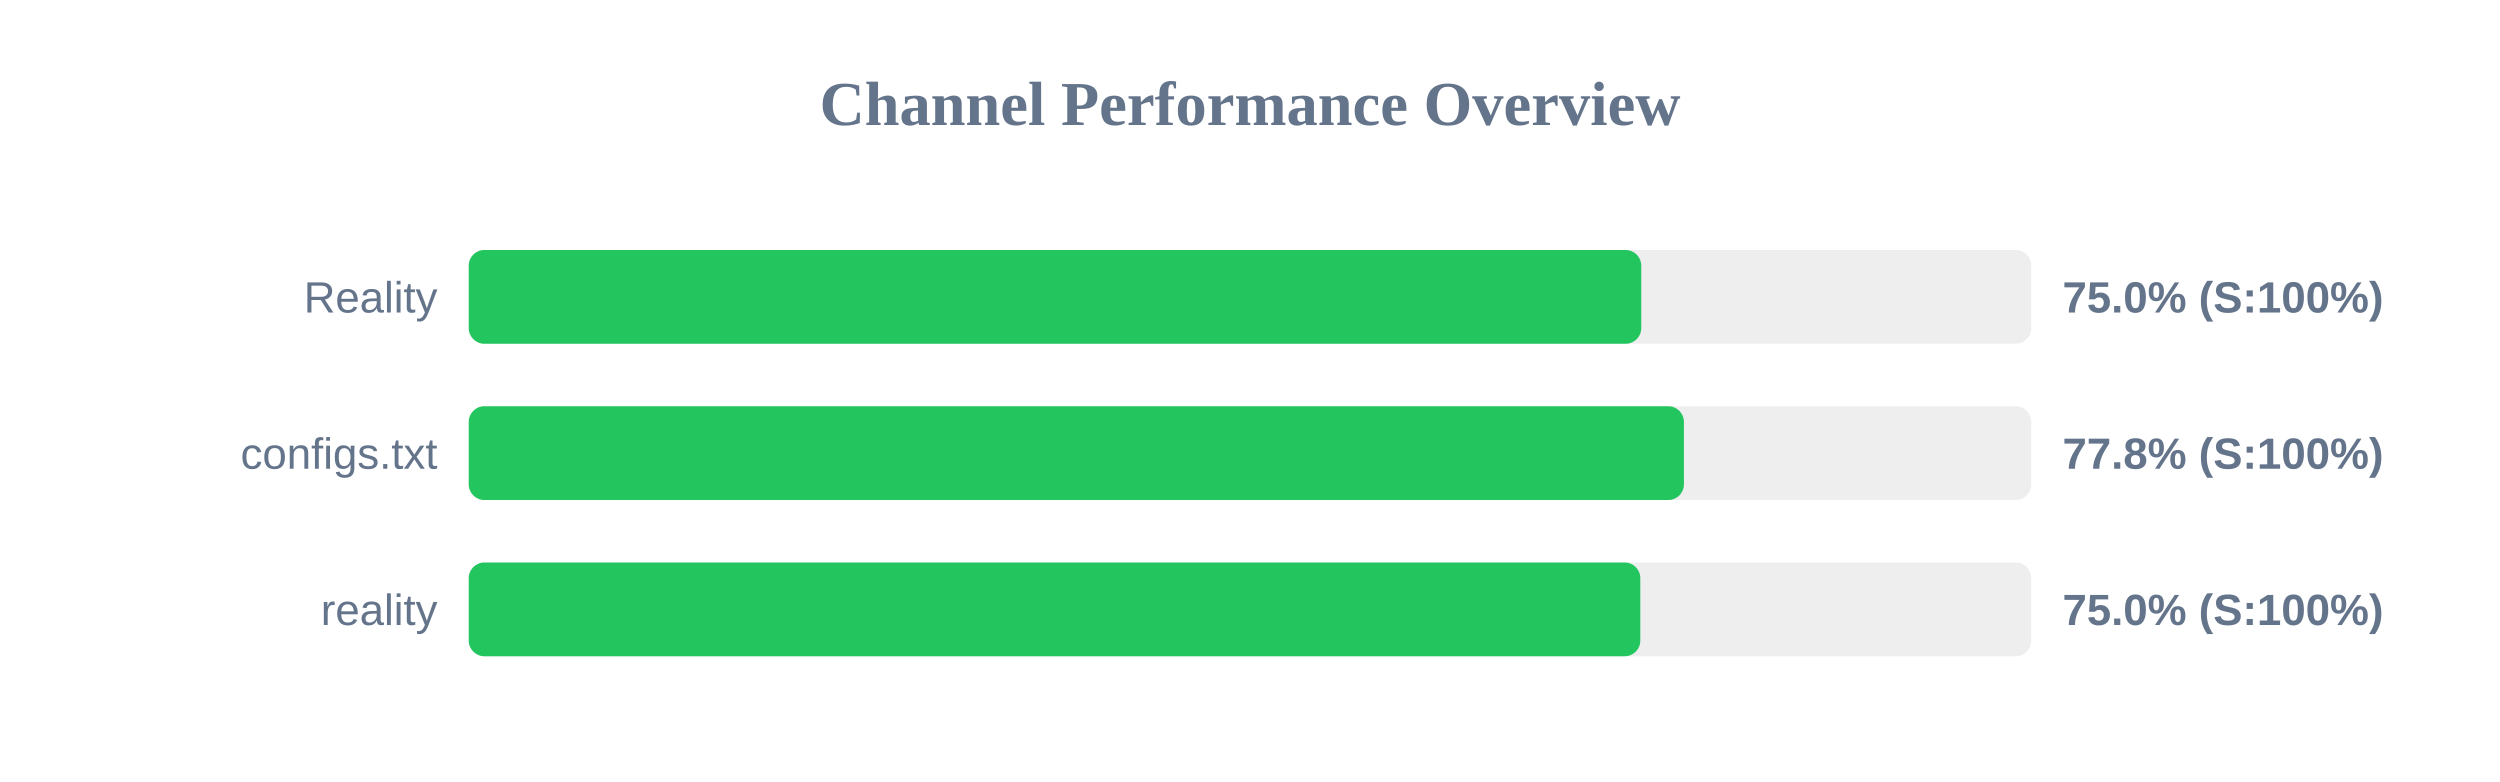
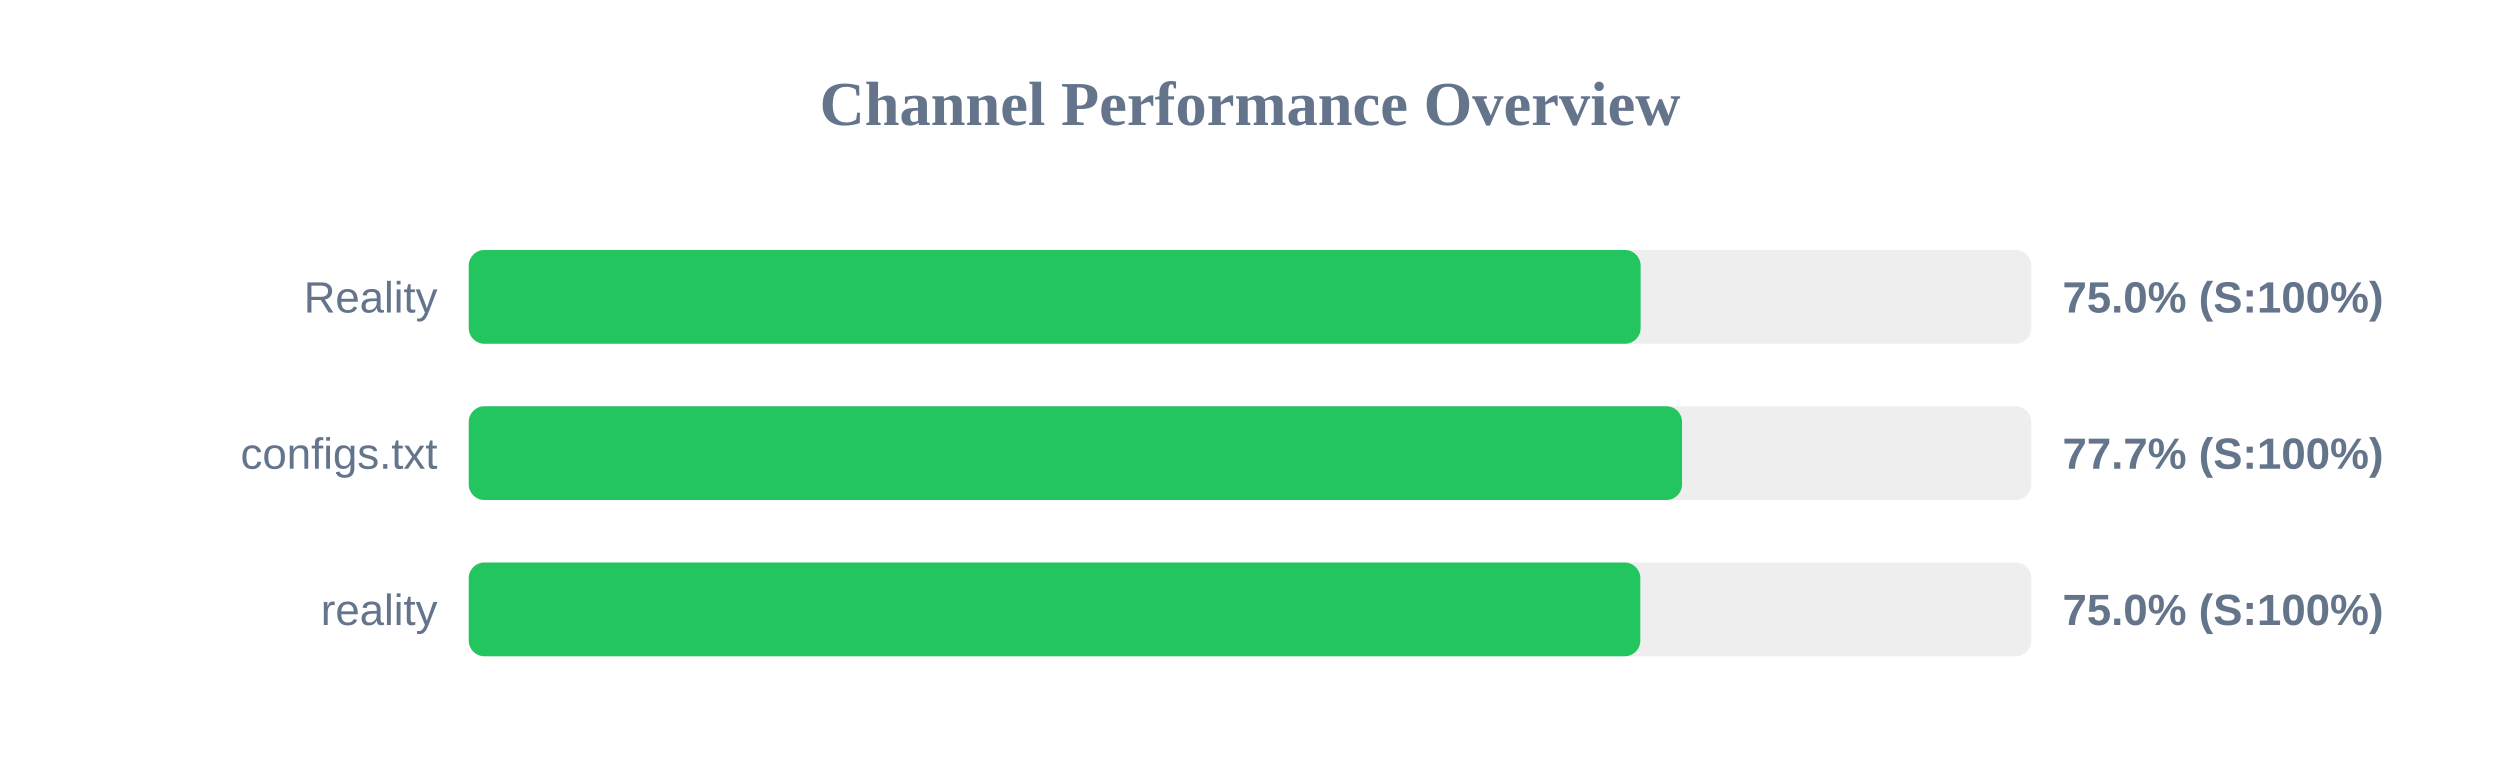
<svg xmlns="http://www.w3.org/2000/svg" width="800" height="250" version="1.1">
  <style>
        .row { font: 14px Arial; fill: #64748b; }
        .score { font: bold 14px Arial; fill: #64748b; }
    </style>
  <text x="400" y="40" text-anchor="middle" font-size="20px" font-weight="bold" fill="#64748b">Channel Performance Overview</text>
  <rect x="150" y="80" width="500" height="30" fill="#eee" rx="5" />
-   <rect x="150" y="80" width="375.2" height="30" fill="#22c55e" rx="5" />
+   <rect x="150" y="80" width="375.0" height="30" fill="#22c55e" rx="5" />
  <text x="140" y="100" text-anchor="end" class="row">Reality</text>
  <text x="660" y="100" text-anchor="start" class="score">75.0% (S:100%)</text>
  <rect x="150" y="130" width="500" height="30" fill="#eee" rx="5" />
-   <rect x="150" y="130" width="388.85" height="30" fill="#22c55e" rx="5" />
+   <rect x="150" y="130" width="388.25" height="30" fill="#22c55e" rx="5" />
  <text x="140" y="150" text-anchor="end" class="row">configs.txt</text>
-   <text x="660" y="150" text-anchor="start" class="score">77.8% (S:100%)</text>
+   <text x="660" y="150" text-anchor="start" class="score">77.7% (S:100%)</text>
  <rect x="150" y="180" width="500" height="30" fill="#eee" rx="5" />
  <rect x="150" y="180" width="374.9" height="30" fill="#22c55e" rx="5" />
  <text x="140" y="200" text-anchor="end" class="row">reality</text>
  <text x="660" y="200" text-anchor="start" class="score">75.0% (S:100%)</text>
</svg>
